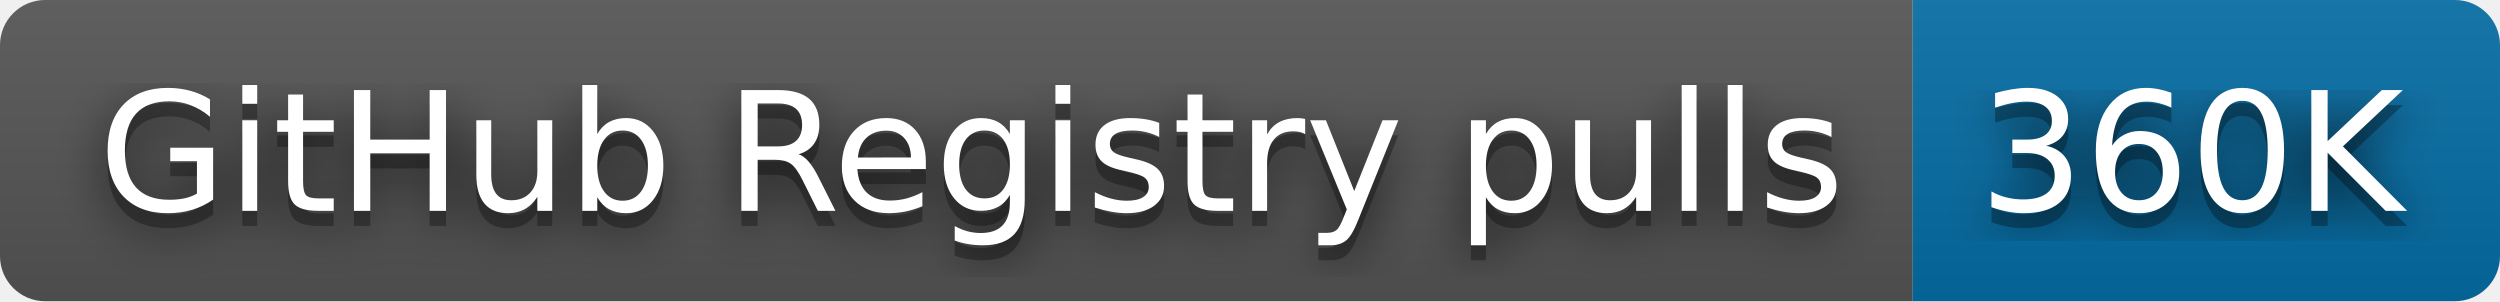
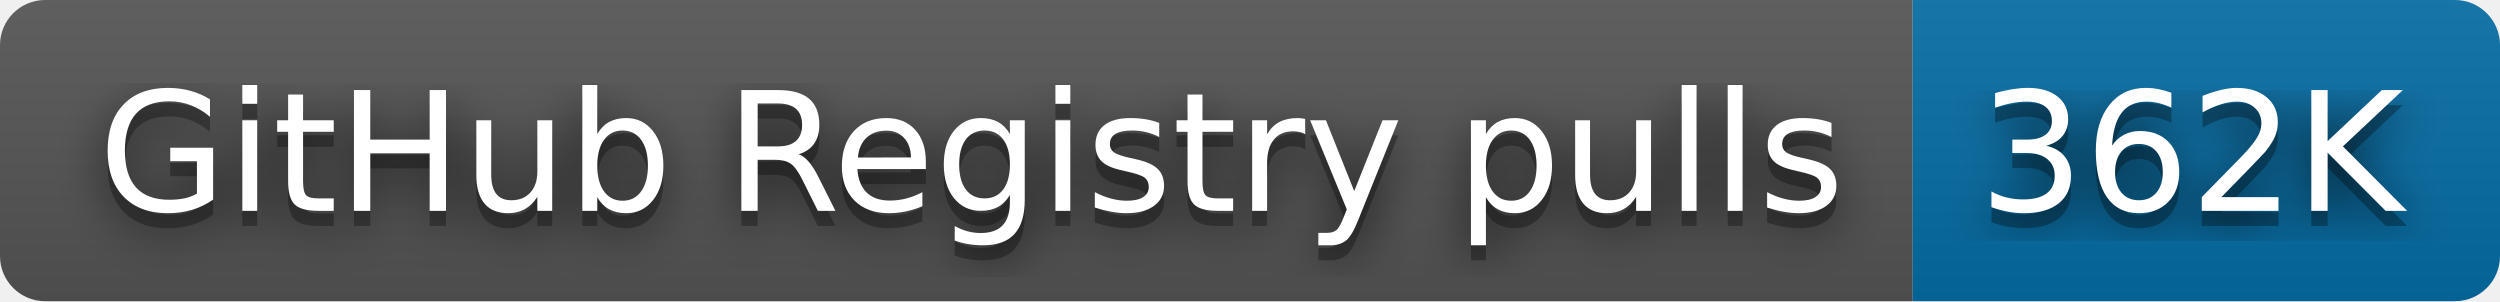
- <svg xmlns="http://www.w3.org/2000/svg" width="166" height="20" role="img" aria-label="GitHub Registry pulls: 360K">
+ <svg xmlns="http://www.w3.org/2000/svg" width="166" height="20" role="img" aria-label="GitHub Registry pulls: 362K">
  <filter id="blur">
    <feGaussianBlur in="SourceGraphic" stdDeviation="16" />
  </filter>
  <linearGradient id="s" x2="0" y2="100%">
    <stop offset="0" stop-color="#bbb" stop-opacity=".1" />
    <stop offset="1" stop-opacity=".1" />
  </linearGradient>
  <clipPath id="r">
    <rect width="166" height="20" rx="3" fill="#fff" />
  </clipPath>
  <g clip-path="url(#r)">
    <rect width="127" height="20" fill="#555" />
    <rect x="127" width="39" height="20" fill="#066da5" />
    <rect width="166" height="20" fill="url(#s)" />
  </g>
  <g fill="#fff" text-anchor="middle" font-family="Verdana,Geneva,DejaVu Sans,sans-serif" text-rendering="geometricPrecision" font-size="110">
    <text aria-hidden="true" x="645" y="150" fill="#010101" fill-opacity=".80" filter="url(#blur)" transform="scale(.1)" textLength="1170">GitHub Registry pulls</text>
    <text aria-hidden="true" x="645" y="150" fill="#010101" fill-opacity=".3" transform="scale(.1)" textLength="1170">GitHub Registry pulls</text>
    <text x="645" y="140" transform="scale(.1)" fill="#fff" textLength="1170">GitHub Registry pulls</text>
-     <text aria-hidden="true" x="1455" y="150" fill="#010101" fill-opacity=".80" filter="url(#blur)" transform="scale(.1)" textLength="290">360K</text>
-     <text aria-hidden="true" x="1455" y="150" fill="#010101" fill-opacity=".3" transform="scale(.1)" textLength="290">360K</text>
-     <text x="1455" y="140" transform="scale(.1)" fill="#fff" textLength="290">360K</text>
+     <text aria-hidden="true" x="1455" y="150" fill="#010101" fill-opacity=".80" filter="url(#blur)" transform="scale(.1)" textLength="290">362K</text>
+     <text aria-hidden="true" x="1455" y="150" fill="#010101" fill-opacity=".3" transform="scale(.1)" textLength="290">362K</text>
+     <text x="1455" y="140" transform="scale(.1)" fill="#fff" textLength="290">362K</text>
  </g>
</svg>
